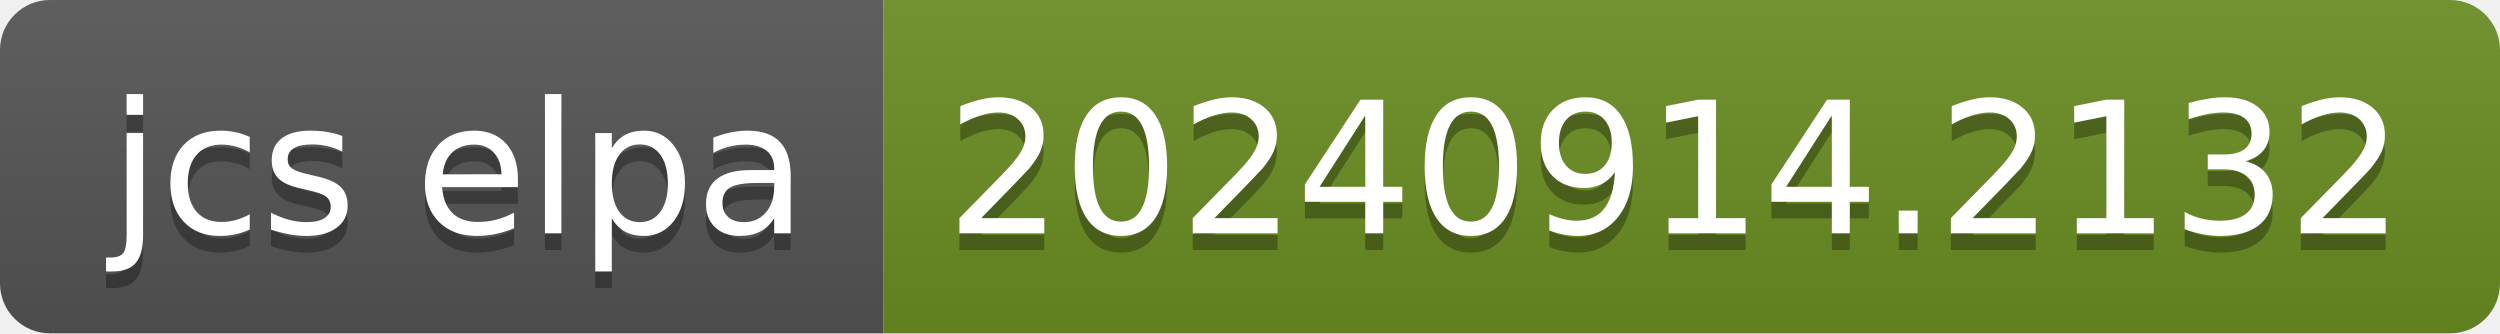
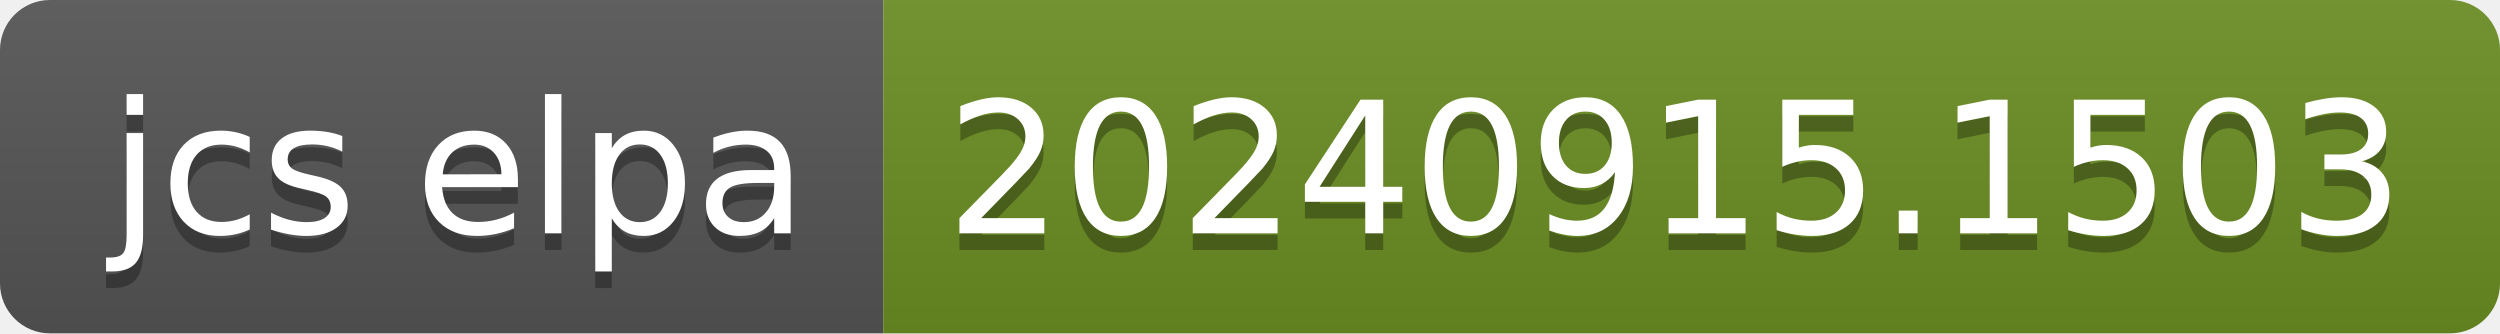
- <svg xmlns="http://www.w3.org/2000/svg" width="150" height="20" role="img" aria-label="jcs elpa: 20240914.2132">
+ <svg xmlns="http://www.w3.org/2000/svg" width="150" height="20" role="img" aria-label="jcs elpa: 20240915.1503">
  <linearGradient id="s" x2="0" y2="100%">
    <stop offset="0" stop-color="#bbb" stop-opacity=".1" />
    <stop offset="1" stop-opacity=".1" />
  </linearGradient>
  <clipPath id="r">
    <rect width="150" height="20" rx="3" fill="#fff" />
  </clipPath>
  <g clip-path="url(#r)">
    <rect width="53" height="20" fill="#555" />
    <rect x="53" width="97" height="20" fill="#6b8e23" />
    <rect width="150" height="20" fill="url(#s)" />
  </g>
  <g fill="#fff" text-anchor="middle" font-family="Verdana,Geneva,DejaVu Sans,sans-serif" text-rendering="geometricPrecision" font-size="110">
    <text aria-hidden="true" x="275" y="150" fill="#010101" fill-opacity=".3" transform="scale(.1)" textLength="430">jcs elpa</text>
    <text x="275" y="140" transform="scale(.1)" fill="#fff" textLength="430">jcs elpa</text>
-     <text aria-hidden="true" x="1005" y="150" fill="#010101" fill-opacity=".3" transform="scale(.1)" textLength="870">20240914.2132</text>
-     <text x="1005" y="140" transform="scale(.1)" fill="#fff" textLength="870">20240914.2132</text>
+     <text aria-hidden="true" x="1005" y="150" fill="#010101" fill-opacity=".3" transform="scale(.1)" textLength="870">20240915.1503</text>
+     <text x="1005" y="140" transform="scale(.1)" fill="#fff" textLength="870">20240915.1503</text>
  </g>
</svg>
